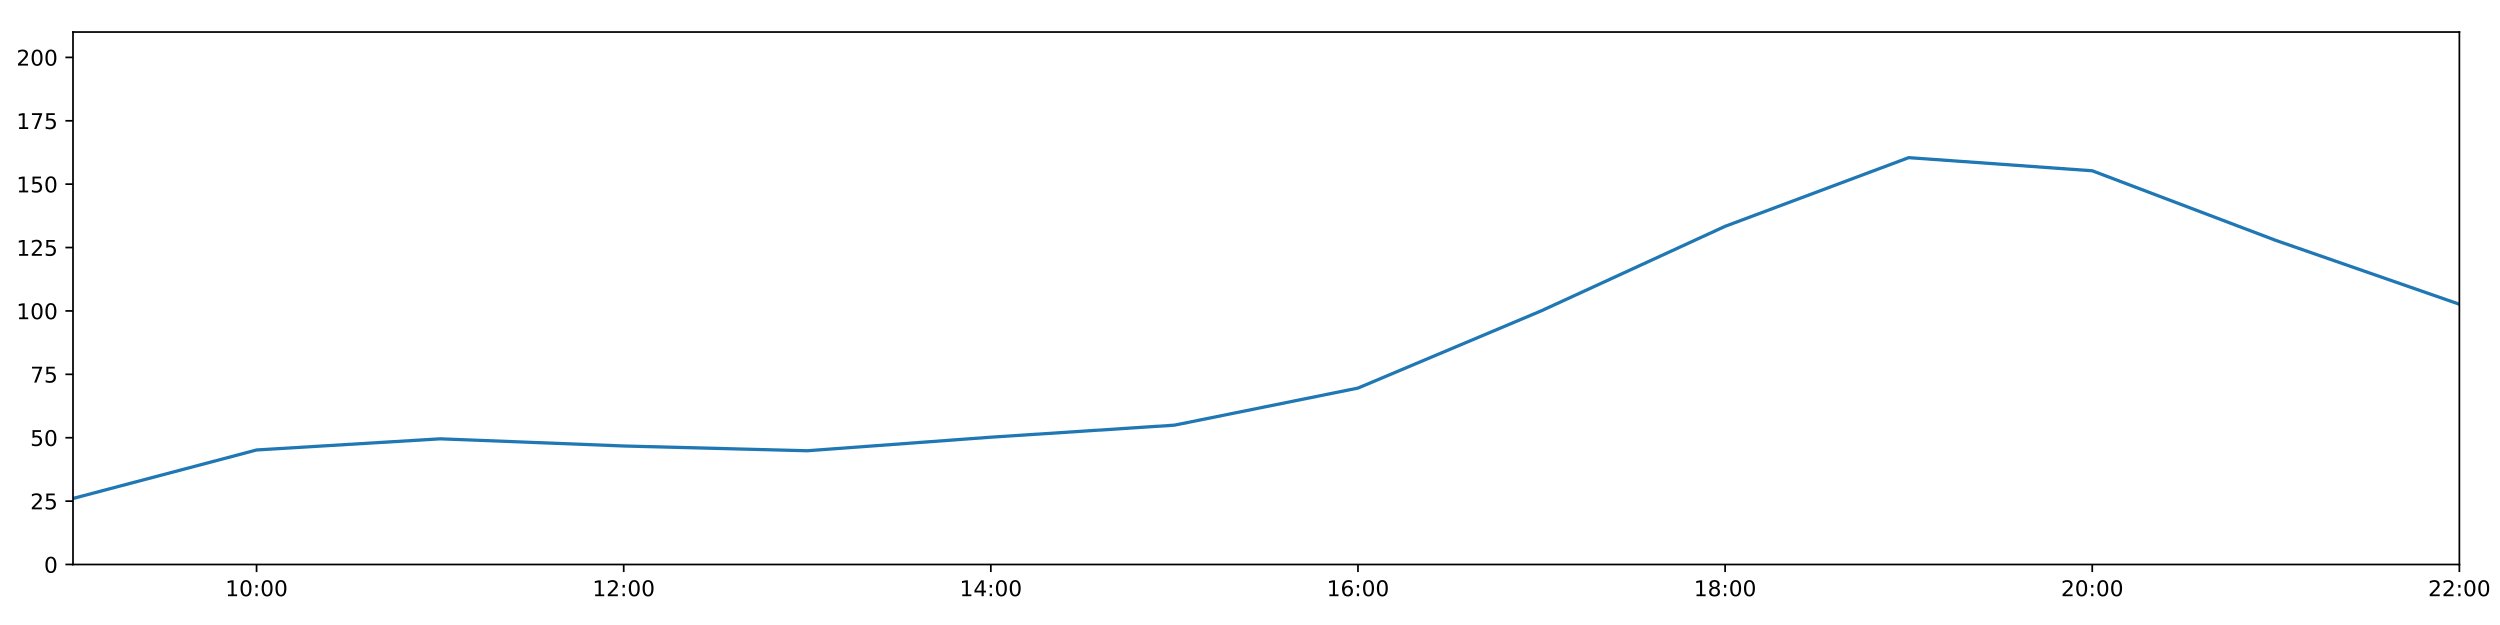
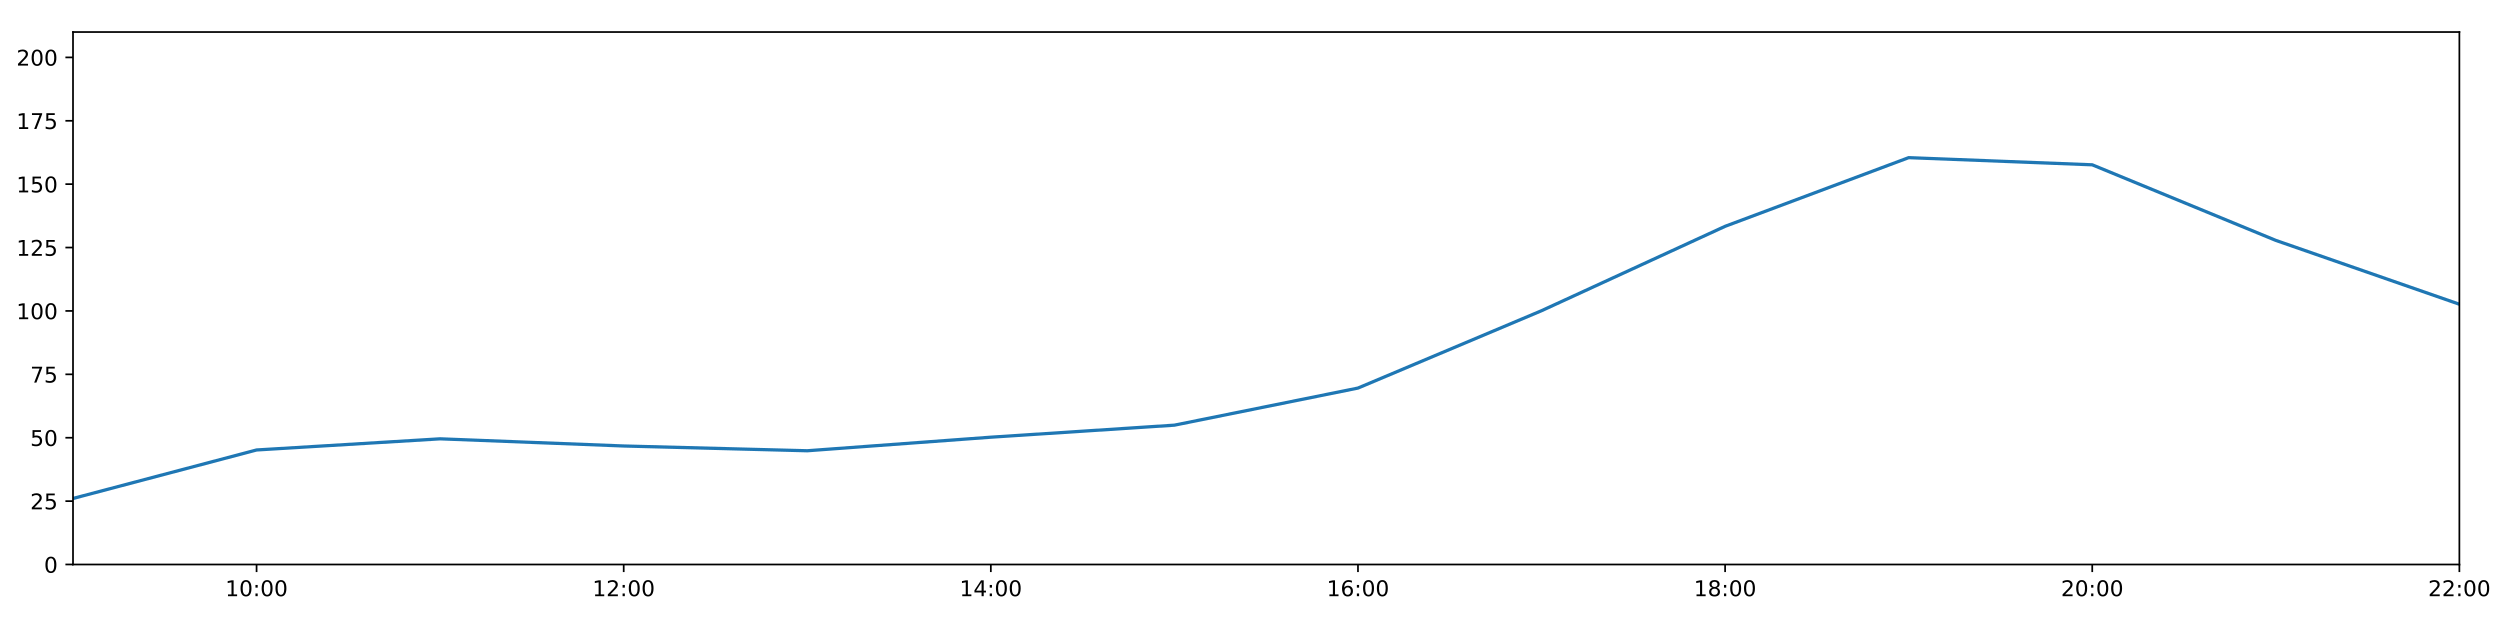
<svg xmlns="http://www.w3.org/2000/svg" xmlns:xlink="http://www.w3.org/1999/xlink" height="288pt" version="1.1" viewBox="0 0 1152 288" width="1152pt">
  <defs>
    <style type="text/css">
*{stroke-linecap:butt;stroke-linejoin:round;}
  </style>
  </defs>
  <g id="figure_1">
    <g id="patch_1">
      <path d="M 0 288  L 1152 288  L 1152 0  L 0 0  z " style="fill:#ffffff;" />
    </g>
    <g id="axes_1">
      <g id="patch_2">
        <path d="M 33.64 260.12  L 1133.28 260.12  L 1133.28 14.76  L 33.64 14.76  z " style="fill:#ffffff;" />
      </g>
      <g id="matplotlib.axis_1">
        <g id="xtick_1">
          <g id="line2d_1">
            <defs>
-               <path d="M 0 0  L 0 3.5  " id="m7a762fafe4" style="stroke:#000000;stroke-width:0.8;" />
-             </defs>
-             <g>
-               <use style="stroke:#000000;stroke-width:0.8;" x="118.228" xlink:href="#m7a762fafe4" y="260.12" />
+               <path d="M 0 0  L 0 3.5  " id="m56c412e472" style="stroke:#000000;stroke-width:0.8;" />
+             </defs>
+             <g>
+               <use style="stroke:#000000;stroke-width:0.8;" x="118.228" xlink:href="#m56c412e472" y="260.12" />
            </g>
          </g>
          <g id="text_1">
            <defs>
              <path d="M 12.406 8.297  L 28.516 8.297  L 28.516 63.922  L 10.984 60.406  L 10.984 69.391  L 28.422 72.906  L 38.281 72.906  L 38.281 8.297  L 54.391 8.297  L 54.391 0  L 12.406 0  z " id="DejaVuSans-49" />
              <path d="M 31.781 66.406  Q 24.172 66.406 20.328 58.906  Q 16.5 51.422 16.5 36.375  Q 16.5 21.391 20.328 13.891  Q 24.172 6.391 31.781 6.391  Q 39.453 6.391 43.281 13.891  Q 47.125 21.391 47.125 36.375  Q 47.125 51.422 43.281 58.906  Q 39.453 66.406 31.781 66.406  z M 31.781 74.219  Q 44.047 74.219 50.516 64.516  Q 56.984 54.828 56.984 36.375  Q 56.984 17.969 50.516 8.266  Q 44.047 -1.422 31.781 -1.422  Q 19.531 -1.422 13.062 8.266  Q 6.594 17.969 6.594 36.375  Q 6.594 54.828 13.062 64.516  Q 19.531 74.219 31.781 74.219  z " id="DejaVuSans-48" />
              <path d="M 11.719 12.406  L 22.016 12.406  L 22.016 0  L 11.719 0  z M 11.719 51.703  L 22.016 51.703  L 22.016 39.312  L 11.719 39.312  z " id="DejaVuSans-58" />
            </defs>
            <g transform="translate(103.8183 274.7184)scale(0.1 -0.1)">
              <use xlink:href="#DejaVuSans-49" />
              <use x="63.623" xlink:href="#DejaVuSans-48" />
              <use x="127.246" xlink:href="#DejaVuSans-58" />
              <use x="160.938" xlink:href="#DejaVuSans-48" />
              <use x="224.561" xlink:href="#DejaVuSans-48" />
            </g>
          </g>
        </g>
        <g id="xtick_2">
          <g id="line2d_2">
            <g>
-               <use style="stroke:#000000;stroke-width:0.8;" x="287.403" xlink:href="#m7a762fafe4" y="260.12" />
+               <use style="stroke:#000000;stroke-width:0.8;" x="287.403" xlink:href="#m56c412e472" y="260.12" />
            </g>
          </g>
          <g id="text_2">
            <defs>
              <path d="M 19.188 8.297  L 53.609 8.297  L 53.609 0  L 7.328 0  L 7.328 8.297  Q 12.938 14.109 22.625 23.891  Q 32.328 33.688 34.812 36.531  Q 39.547 41.844 41.422 45.531  Q 43.312 49.219 43.312 52.781  Q 43.312 58.594 39.234 62.25  Q 35.156 65.922 28.609 65.922  Q 23.969 65.922 18.812 64.312  Q 13.672 62.703 7.812 59.422  L 7.812 69.391  Q 13.766 71.781 18.938 73  Q 24.125 74.219 28.422 74.219  Q 39.75 74.219 46.484 68.547  Q 53.219 62.891 53.219 53.422  Q 53.219 48.922 51.531 44.891  Q 49.859 40.875 45.406 35.406  Q 44.188 33.984 37.641 27.219  Q 31.109 20.453 19.188 8.297  z " id="DejaVuSans-50" />
            </defs>
            <g transform="translate(272.9937 274.7184)scale(0.1 -0.1)">
              <use xlink:href="#DejaVuSans-49" />
              <use x="63.623" xlink:href="#DejaVuSans-50" />
              <use x="127.246" xlink:href="#DejaVuSans-58" />
              <use x="160.938" xlink:href="#DejaVuSans-48" />
              <use x="224.561" xlink:href="#DejaVuSans-48" />
            </g>
          </g>
        </g>
        <g id="xtick_3">
          <g id="line2d_3">
            <g>
-               <use style="stroke:#000000;stroke-width:0.8;" x="456.578" xlink:href="#m7a762fafe4" y="260.12" />
+               <use style="stroke:#000000;stroke-width:0.8;" x="456.578" xlink:href="#m56c412e472" y="260.12" />
            </g>
          </g>
          <g id="text_3">
            <defs>
              <path d="M 37.797 64.312  L 12.891 25.391  L 37.797 25.391  z M 35.203 72.906  L 47.609 72.906  L 47.609 25.391  L 58.016 25.391  L 58.016 17.188  L 47.609 17.188  L 47.609 0  L 37.797 0  L 37.797 17.188  L 4.891 17.188  L 4.891 26.703  z " id="DejaVuSans-52" />
            </defs>
            <g transform="translate(442.1691 274.7184)scale(0.1 -0.1)">
              <use xlink:href="#DejaVuSans-49" />
              <use x="63.623" xlink:href="#DejaVuSans-52" />
              <use x="127.246" xlink:href="#DejaVuSans-58" />
              <use x="160.938" xlink:href="#DejaVuSans-48" />
              <use x="224.561" xlink:href="#DejaVuSans-48" />
            </g>
          </g>
        </g>
        <g id="xtick_4">
          <g id="line2d_4">
            <g>
-               <use style="stroke:#000000;stroke-width:0.8;" x="625.754" xlink:href="#m7a762fafe4" y="260.12" />
+               <use style="stroke:#000000;stroke-width:0.8;" x="625.754" xlink:href="#m56c412e472" y="260.12" />
            </g>
          </g>
          <g id="text_4">
            <defs>
              <path d="M 33.016 40.375  Q 26.375 40.375 22.484 35.828  Q 18.609 31.297 18.609 23.391  Q 18.609 15.531 22.484 10.953  Q 26.375 6.391 33.016 6.391  Q 39.656 6.391 43.531 10.953  Q 47.406 15.531 47.406 23.391  Q 47.406 31.297 43.531 35.828  Q 39.656 40.375 33.016 40.375  z M 52.594 71.297  L 52.594 62.312  Q 48.875 64.062 45.094 64.984  Q 41.312 65.922 37.594 65.922  Q 27.828 65.922 22.672 59.328  Q 17.531 52.734 16.797 39.406  Q 19.672 43.656 24.016 45.922  Q 28.375 48.188 33.594 48.188  Q 44.578 48.188 50.953 41.516  Q 57.328 34.859 57.328 23.391  Q 57.328 12.156 50.688 5.359  Q 44.047 -1.422 33.016 -1.422  Q 20.359 -1.422 13.672 8.266  Q 6.984 17.969 6.984 36.375  Q 6.984 53.656 15.188 63.938  Q 23.391 74.219 37.203 74.219  Q 40.922 74.219 44.703 73.484  Q 48.484 72.75 52.594 71.297  z " id="DejaVuSans-54" />
            </defs>
            <g transform="translate(611.3445 274.7184)scale(0.1 -0.1)">
              <use xlink:href="#DejaVuSans-49" />
              <use x="63.623" xlink:href="#DejaVuSans-54" />
              <use x="127.246" xlink:href="#DejaVuSans-58" />
              <use x="160.938" xlink:href="#DejaVuSans-48" />
              <use x="224.561" xlink:href="#DejaVuSans-48" />
            </g>
          </g>
        </g>
        <g id="xtick_5">
          <g id="line2d_5">
            <g>
-               <use style="stroke:#000000;stroke-width:0.8;" x="794.929" xlink:href="#m7a762fafe4" y="260.12" />
+               <use style="stroke:#000000;stroke-width:0.8;" x="794.929" xlink:href="#m56c412e472" y="260.12" />
            </g>
          </g>
          <g id="text_5">
            <defs>
              <path d="M 31.781 34.625  Q 24.75 34.625 20.719 30.859  Q 16.703 27.094 16.703 20.516  Q 16.703 13.922 20.719 10.156  Q 24.75 6.391 31.781 6.391  Q 38.812 6.391 42.859 10.172  Q 46.922 13.969 46.922 20.516  Q 46.922 27.094 42.891 30.859  Q 38.875 34.625 31.781 34.625  z M 21.922 38.812  Q 15.578 40.375 12.031 44.719  Q 8.5 49.078 8.5 55.328  Q 8.5 64.062 14.719 69.141  Q 20.953 74.219 31.781 74.219  Q 42.672 74.219 48.875 69.141  Q 55.078 64.062 55.078 55.328  Q 55.078 49.078 51.531 44.719  Q 48 40.375 41.703 38.812  Q 48.828 37.156 52.797 32.312  Q 56.781 27.484 56.781 20.516  Q 56.781 9.906 50.312 4.234  Q 43.844 -1.422 31.781 -1.422  Q 19.734 -1.422 13.25 4.234  Q 6.781 9.906 6.781 20.516  Q 6.781 27.484 10.781 32.312  Q 14.797 37.156 21.922 38.812  z M 18.312 54.391  Q 18.312 48.734 21.844 45.562  Q 25.391 42.391 31.781 42.391  Q 38.141 42.391 41.719 45.562  Q 45.312 48.734 45.312 54.391  Q 45.312 60.062 41.719 63.234  Q 38.141 66.406 31.781 66.406  Q 25.391 66.406 21.844 63.234  Q 18.312 60.062 18.312 54.391  z " id="DejaVuSans-56" />
            </defs>
            <g transform="translate(780.5199 274.7184)scale(0.1 -0.1)">
              <use xlink:href="#DejaVuSans-49" />
              <use x="63.623" xlink:href="#DejaVuSans-56" />
              <use x="127.246" xlink:href="#DejaVuSans-58" />
              <use x="160.938" xlink:href="#DejaVuSans-48" />
              <use x="224.561" xlink:href="#DejaVuSans-48" />
            </g>
          </g>
        </g>
        <g id="xtick_6">
          <g id="line2d_6">
            <g>
-               <use style="stroke:#000000;stroke-width:0.8;" x="964.105" xlink:href="#m7a762fafe4" y="260.12" />
+               <use style="stroke:#000000;stroke-width:0.8;" x="964.105" xlink:href="#m56c412e472" y="260.12" />
            </g>
          </g>
          <g id="text_6">
            <g transform="translate(949.6952 274.7184)scale(0.1 -0.1)">
              <use xlink:href="#DejaVuSans-50" />
              <use x="63.623" xlink:href="#DejaVuSans-48" />
              <use x="127.246" xlink:href="#DejaVuSans-58" />
              <use x="160.938" xlink:href="#DejaVuSans-48" />
              <use x="224.561" xlink:href="#DejaVuSans-48" />
            </g>
          </g>
        </g>
        <g id="xtick_7">
          <g id="line2d_7">
            <g>
-               <use style="stroke:#000000;stroke-width:0.8;" x="1133.28" xlink:href="#m7a762fafe4" y="260.12" />
+               <use style="stroke:#000000;stroke-width:0.8;" x="1133.28" xlink:href="#m56c412e472" y="260.12" />
            </g>
          </g>
          <g id="text_7">
            <g transform="translate(1118.871 274.7184)scale(0.1 -0.1)">
              <use xlink:href="#DejaVuSans-50" />
              <use x="63.623" xlink:href="#DejaVuSans-50" />
              <use x="127.246" xlink:href="#DejaVuSans-58" />
              <use x="160.938" xlink:href="#DejaVuSans-48" />
              <use x="224.561" xlink:href="#DejaVuSans-48" />
            </g>
          </g>
        </g>
      </g>
      <g id="matplotlib.axis_2">
        <g id="ytick_1">
          <g id="line2d_8">
            <defs>
-               <path d="M 0 0  L -3.5 0  " id="m8237b6f51d" style="stroke:#000000;stroke-width:0.8;" />
-             </defs>
-             <g>
-               <use style="stroke:#000000;stroke-width:0.8;" x="33.64" xlink:href="#m8237b6f51d" y="260.12" />
+               <path d="M 0 0  L -3.5 0  " id="m8436312a90" style="stroke:#000000;stroke-width:0.8;" />
+             </defs>
+             <g>
+               <use style="stroke:#000000;stroke-width:0.8;" x="33.64" xlink:href="#m8436312a90" y="260.12" />
            </g>
          </g>
          <g id="text_8">
            <g transform="translate(20.2775 263.9192)scale(0.1 -0.1)">
              <use xlink:href="#DejaVuSans-48" />
            </g>
          </g>
        </g>
        <g id="ytick_2">
          <g id="line2d_9">
            <g>
-               <use style="stroke:#000000;stroke-width:0.8;" x="33.64" xlink:href="#m8237b6f51d" y="230.91" />
+               <use style="stroke:#000000;stroke-width:0.8;" x="33.64" xlink:href="#m8436312a90" y="230.91" />
            </g>
          </g>
          <g id="text_9">
            <defs>
              <path d="M 10.797 72.906  L 49.516 72.906  L 49.516 64.594  L 19.828 64.594  L 19.828 46.734  Q 21.969 47.469 24.109 47.828  Q 26.266 48.188 28.422 48.188  Q 40.625 48.188 47.75 41.5  Q 54.891 34.812 54.891 23.391  Q 54.891 11.625 47.562 5.094  Q 40.234 -1.422 26.906 -1.422  Q 22.312 -1.422 17.547 -0.641  Q 12.797 0.141 7.719 1.703  L 7.719 11.625  Q 12.109 9.234 16.797 8.062  Q 21.484 6.891 26.703 6.891  Q 35.156 6.891 40.078 11.328  Q 45.016 15.766 45.016 23.391  Q 45.016 31 40.078 35.438  Q 35.156 39.891 26.703 39.891  Q 22.75 39.891 18.812 39.016  Q 14.891 38.141 10.797 36.281  z " id="DejaVuSans-53" />
            </defs>
            <g transform="translate(13.915 234.7097)scale(0.1 -0.1)">
              <use xlink:href="#DejaVuSans-50" />
              <use x="63.623" xlink:href="#DejaVuSans-53" />
            </g>
          </g>
        </g>
        <g id="ytick_3">
          <g id="line2d_10">
            <g>
-               <use style="stroke:#000000;stroke-width:0.8;" x="33.64" xlink:href="#m8237b6f51d" y="201.701" />
+               <use style="stroke:#000000;stroke-width:0.8;" x="33.64" xlink:href="#m8436312a90" y="201.701" />
            </g>
          </g>
          <g id="text_10">
            <g transform="translate(13.915 205.5002)scale(0.1 -0.1)">
              <use xlink:href="#DejaVuSans-53" />
              <use x="63.623" xlink:href="#DejaVuSans-48" />
            </g>
          </g>
        </g>
        <g id="ytick_4">
          <g id="line2d_11">
            <g>
-               <use style="stroke:#000000;stroke-width:0.8;" x="33.64" xlink:href="#m8237b6f51d" y="172.491" />
+               <use style="stroke:#000000;stroke-width:0.8;" x="33.64" xlink:href="#m8436312a90" y="172.491" />
            </g>
          </g>
          <g id="text_11">
            <defs>
              <path d="M 8.203 72.906  L 55.078 72.906  L 55.078 68.703  L 28.609 0  L 18.312 0  L 43.219 64.594  L 8.203 64.594  z " id="DejaVuSans-55" />
            </defs>
            <g transform="translate(13.915 176.2906)scale(0.1 -0.1)">
              <use xlink:href="#DejaVuSans-55" />
              <use x="63.623" xlink:href="#DejaVuSans-53" />
            </g>
          </g>
        </g>
        <g id="ytick_5">
          <g id="line2d_12">
            <g>
-               <use style="stroke:#000000;stroke-width:0.8;" x="33.64" xlink:href="#m8237b6f51d" y="143.282" />
+               <use style="stroke:#000000;stroke-width:0.8;" x="33.64" xlink:href="#m8436312a90" y="143.282" />
            </g>
          </g>
          <g id="text_12">
            <g transform="translate(7.5525 147.0811)scale(0.1 -0.1)">
              <use xlink:href="#DejaVuSans-49" />
              <use x="63.623" xlink:href="#DejaVuSans-48" />
              <use x="127.246" xlink:href="#DejaVuSans-48" />
            </g>
          </g>
        </g>
        <g id="ytick_6">
          <g id="line2d_13">
            <g>
-               <use style="stroke:#000000;stroke-width:0.8;" x="33.64" xlink:href="#m8237b6f51d" y="114.072" />
+               <use style="stroke:#000000;stroke-width:0.8;" x="33.64" xlink:href="#m8436312a90" y="114.072" />
            </g>
          </g>
          <g id="text_13">
            <g transform="translate(7.5525 117.8716)scale(0.1 -0.1)">
              <use xlink:href="#DejaVuSans-49" />
              <use x="63.623" xlink:href="#DejaVuSans-50" />
              <use x="127.246" xlink:href="#DejaVuSans-53" />
            </g>
          </g>
        </g>
        <g id="ytick_7">
          <g id="line2d_14">
            <g>
-               <use style="stroke:#000000;stroke-width:0.8;" x="33.64" xlink:href="#m8237b6f51d" y="84.863" />
+               <use style="stroke:#000000;stroke-width:0.8;" x="33.64" xlink:href="#m8436312a90" y="84.863" />
            </g>
          </g>
          <g id="text_14">
            <g transform="translate(7.5525 88.66208)scale(0.1 -0.1)">
              <use xlink:href="#DejaVuSans-49" />
              <use x="63.623" xlink:href="#DejaVuSans-53" />
              <use x="127.246" xlink:href="#DejaVuSans-48" />
            </g>
          </g>
        </g>
        <g id="ytick_8">
          <g id="line2d_15">
            <g>
-               <use style="stroke:#000000;stroke-width:0.8;" x="33.64" xlink:href="#m8237b6f51d" y="55.653" />
+               <use style="stroke:#000000;stroke-width:0.8;" x="33.64" xlink:href="#m8436312a90" y="55.653" />
            </g>
          </g>
          <g id="text_15">
            <g transform="translate(7.5525 59.45255)scale(0.1 -0.1)">
              <use xlink:href="#DejaVuSans-49" />
              <use x="63.623" xlink:href="#DejaVuSans-55" />
              <use x="127.246" xlink:href="#DejaVuSans-53" />
            </g>
          </g>
        </g>
        <g id="ytick_9">
          <g id="line2d_16">
            <g>
-               <use style="stroke:#000000;stroke-width:0.8;" x="33.64" xlink:href="#m8237b6f51d" y="26.444" />
+               <use style="stroke:#000000;stroke-width:0.8;" x="33.64" xlink:href="#m8436312a90" y="26.444" />
            </g>
          </g>
          <g id="text_16">
            <g transform="translate(7.5525 30.24303)scale(0.1 -0.1)">
              <use xlink:href="#DejaVuSans-50" />
              <use x="63.623" xlink:href="#DejaVuSans-48" />
              <use x="127.246" xlink:href="#DejaVuSans-48" />
            </g>
          </g>
        </g>
      </g>
      <g id="line2d_17">
-         <path clip-path="url(#p6cb39d68ba)" d="M 33.64 229.689  L 118.228 207.348  L 202.815 202.209  L 287.403 205.511  L 371.991 207.71  L 456.578 201.458  L 541.166 195.912  L 625.754 178.82  L 710.342 143.176  L 794.929 104.287  L 879.517 72.644  L 964.105 78.696  L 1048.692 110.773  L 1133.28 140.189  " style="fill:none;stroke:#1f77b4;stroke-linecap:square;stroke-width:1.5;" />
+         <path clip-path="url(#p51661bc12f)" d="M 33.64 229.689  L 118.228 207.348  L 202.815 202.209  L 287.403 205.511  L 371.991 207.71  L 456.578 201.458  L 541.166 195.912  L 625.754 178.82  L 710.342 143.176  L 794.929 104.287  L 879.517 72.644  L 964.105 75.946  L 1048.692 110.773  L 1133.28 140.189  " style="fill:none;stroke:#1f77b4;stroke-linecap:square;stroke-width:1.5;" />
      </g>
      <g id="patch_3">
        <path d="M 33.64 260.12  L 33.64 14.76  " style="fill:none;stroke:#000000;stroke-linecap:square;stroke-linejoin:miter;stroke-width:0.8;" />
      </g>
      <g id="patch_4">
        <path d="M 1133.28 260.12  L 1133.28 14.76  " style="fill:none;stroke:#000000;stroke-linecap:square;stroke-linejoin:miter;stroke-width:0.8;" />
      </g>
      <g id="patch_5">
        <path d="M 33.64 260.12  L 1133.28 260.12  " style="fill:none;stroke:#000000;stroke-linecap:square;stroke-linejoin:miter;stroke-width:0.8;" />
      </g>
      <g id="patch_6">
        <path d="M 33.64 14.76  L 1133.28 14.76  " style="fill:none;stroke:#000000;stroke-linecap:square;stroke-linejoin:miter;stroke-width:0.8;" />
      </g>
    </g>
  </g>
  <defs>
-     <clipPath id="p6cb39d68ba">
+     <clipPath id="p51661bc12f">
      <rect height="245.36" width="1099.64" x="33.64" y="14.76" />
    </clipPath>
  </defs>
</svg>
